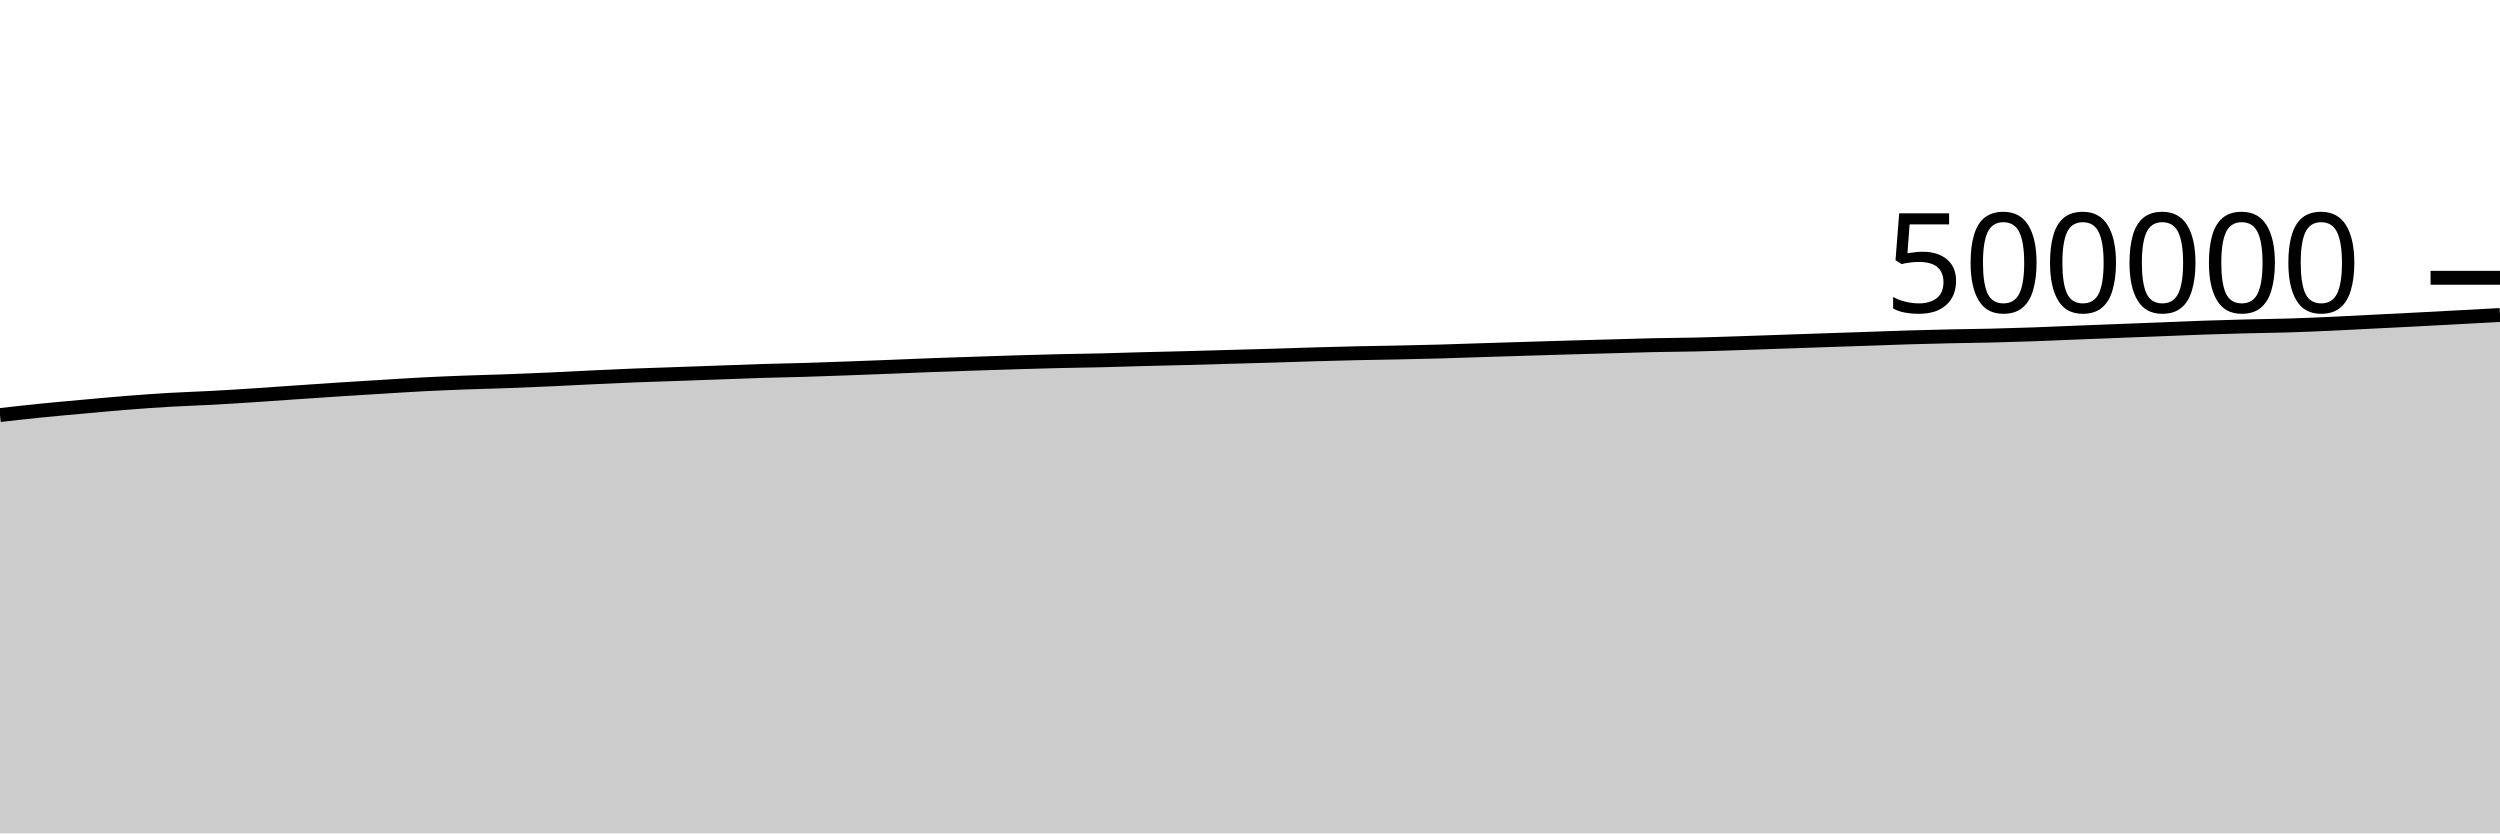
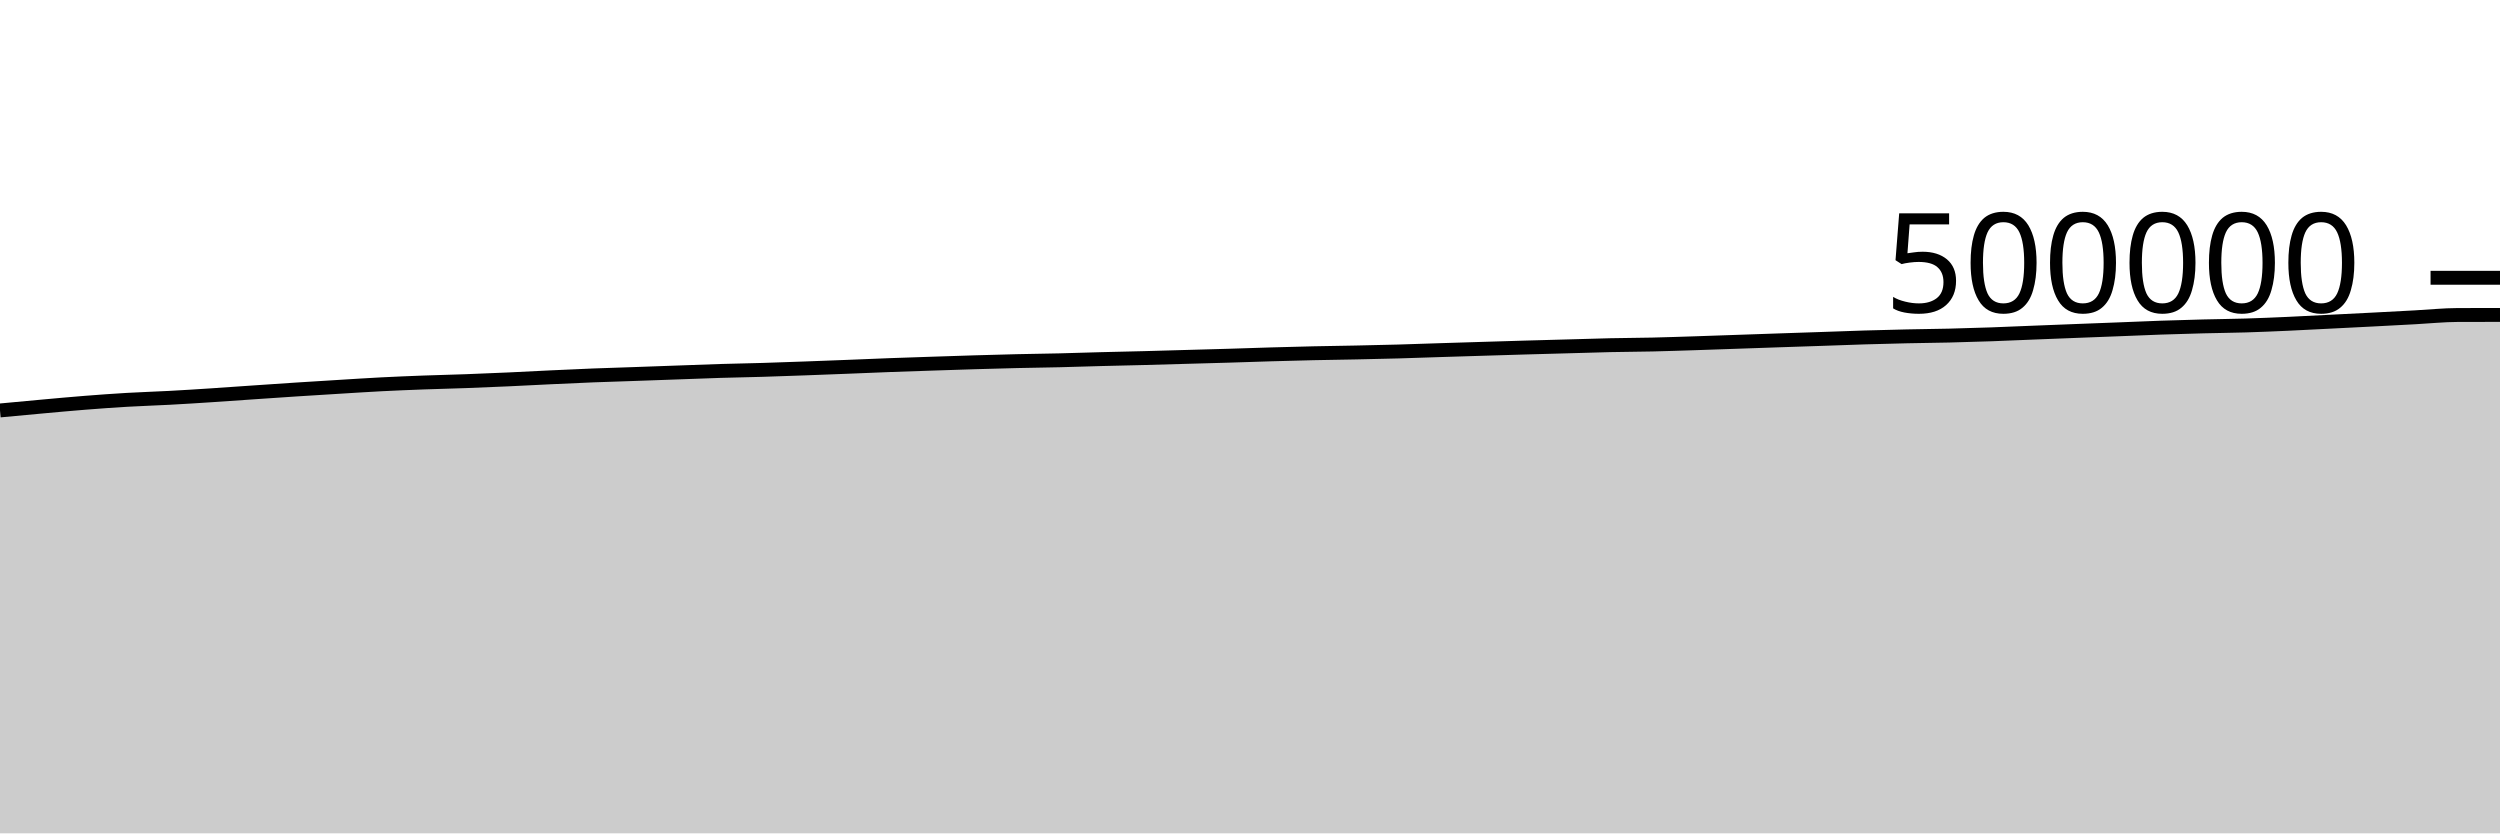
<svg xmlns="http://www.w3.org/2000/svg" viewBox="0 0 180 60">
  <g transform="translate(0,20)">
-     <path class="area" fill="rgba(0, 0, 0, 0.2)" d="M0,9.883C1.017,9.768,2.034,9.654,3.051,9.552C4.068,9.45,5.085,9.361,6.102,9.269C7.119,9.177,8.136,9.082,9.153,9.002C10.169,8.921,11.186,8.847,12.203,8.788C13.22,8.728,14.237,8.699,15.254,8.644C16.271,8.59,17.288,8.525,18.305,8.458C19.322,8.392,20.339,8.317,21.356,8.248C22.373,8.179,23.39,8.108,24.407,8.042C25.424,7.976,26.441,7.914,27.458,7.852C28.475,7.79,29.492,7.722,30.508,7.67C31.525,7.618,32.542,7.577,33.559,7.539C34.576,7.501,35.593,7.479,36.61,7.442C37.627,7.405,38.644,7.362,39.661,7.316C40.678,7.27,41.695,7.213,42.712,7.166C43.729,7.118,44.746,7.07,45.763,7.03C46.78,6.99,47.797,6.962,48.814,6.926C49.831,6.89,50.847,6.853,51.864,6.817C52.881,6.781,53.898,6.739,54.915,6.708C55.932,6.677,56.949,6.661,57.966,6.631C58.983,6.6,60,6.563,61.017,6.526C62.034,6.489,63.051,6.45,64.068,6.41C65.085,6.37,66.102,6.325,67.119,6.287C68.136,6.249,69.153,6.216,70.169,6.183C71.186,6.149,72.203,6.114,73.22,6.084C74.237,6.054,75.254,6.025,76.271,6.001C77.288,5.978,78.305,5.966,79.322,5.942C80.339,5.918,81.356,5.882,82.373,5.855C83.39,5.829,84.407,5.808,85.424,5.782C86.441,5.755,87.458,5.724,88.475,5.696C89.492,5.667,90.508,5.641,91.525,5.611C92.542,5.581,93.559,5.544,94.576,5.514C95.593,5.485,96.61,5.457,97.627,5.434C98.644,5.412,99.661,5.399,100.678,5.378C101.695,5.357,102.712,5.336,103.729,5.307C104.746,5.279,105.763,5.24,106.78,5.208C107.797,5.176,108.814,5.145,109.831,5.114C110.847,5.083,111.864,5.052,112.881,5.022C113.898,4.993,114.915,4.966,115.932,4.938C116.949,4.91,117.966,4.875,118.983,4.853C120,4.831,121.017,4.828,122.034,4.805C123.051,4.782,124.068,4.747,125.085,4.714C126.102,4.682,127.119,4.644,128.136,4.609C129.153,4.574,130.169,4.538,131.186,4.504C132.203,4.469,133.22,4.437,134.237,4.402C135.254,4.367,136.271,4.327,137.288,4.296C138.305,4.266,139.322,4.24,140.339,4.217C141.356,4.195,142.373,4.186,143.39,4.162C144.407,4.137,145.424,4.107,146.441,4.071C147.458,4.035,148.475,3.989,149.492,3.948C150.508,3.908,151.525,3.868,152.542,3.828C153.559,3.789,154.576,3.751,155.593,3.711C156.61,3.671,157.627,3.625,158.644,3.59C159.661,3.555,160.678,3.526,161.695,3.5C162.712,3.474,163.729,3.465,164.746,3.434C165.763,3.403,166.78,3.36,167.797,3.314C168.814,3.269,169.831,3.212,170.847,3.161C171.864,3.11,172.881,3.06,173.898,3.007C174.915,2.955,175.932,2.9,176.949,2.845C177.966,2.791,178.983,2.735,180,2.68L180,40C178.983,40,177.966,40,176.949,40C175.932,40,174.915,40,173.898,40C172.881,40,171.864,40,170.847,40C169.831,40,168.814,40,167.797,40C166.78,40,165.763,40,164.746,40C163.729,40,162.712,40,161.695,40C160.678,40,159.661,40,158.644,40C157.627,40,156.61,40,155.593,40C154.576,40,153.559,40,152.542,40C151.525,40,150.508,40,149.492,40C148.475,40,147.458,40,146.441,40C145.424,40,144.407,40,143.39,40C142.373,40,141.356,40,140.339,40C139.322,40,138.305,40,137.288,40C136.271,40,135.254,40,134.237,40C133.22,40,132.203,40,131.186,40C130.169,40,129.153,40,128.136,40C127.119,40,126.102,40,125.085,40C124.068,40,123.051,40,122.034,40C121.017,40,120,40,118.983,40C117.966,40,116.949,40,115.932,40C114.915,40,113.898,40,112.881,40C111.864,40,110.847,40,109.831,40C108.814,40,107.797,40,106.78,40C105.763,40,104.746,40,103.729,40C102.712,40,101.695,40,100.678,40C99.661,40,98.644,40,97.627,40C96.61,40,95.593,40,94.576,40C93.559,40,92.542,40,91.525,40C90.508,40,89.492,40,88.475,40C87.458,40,86.441,40,85.424,40C84.407,40,83.39,40,82.373,40C81.356,40,80.339,40,79.322,40C78.305,40,77.288,40,76.271,40C75.254,40,74.237,40,73.22,40C72.203,40,71.186,40,70.169,40C69.153,40,68.136,40,67.119,40C66.102,40,65.085,40,64.068,40C63.051,40,62.034,40,61.017,40C60,40,58.983,40,57.966,40C56.949,40,55.932,40,54.915,40C53.898,40,52.881,40,51.864,40C50.847,40,49.831,40,48.814,40C47.797,40,46.78,40,45.763,40C44.746,40,43.729,40,42.712,40C41.695,40,40.678,40,39.661,40C38.644,40,37.627,40,36.61,40C35.593,40,34.576,40,33.559,40C32.542,40,31.525,40,30.508,40C29.492,40,28.475,40,27.458,40C26.441,40,25.424,40,24.407,40C23.39,40,22.373,40,21.356,40C20.339,40,19.322,40,18.305,40C17.288,40,16.271,40,15.254,40C14.237,40,13.22,40,12.203,40C11.186,40,10.169,40,9.153,40C8.136,40,7.119,40,6.102,40C5.085,40,4.068,40,3.051,40C2.034,40,1.017,40,0,40Z" />
-     <path class="line" stroke="black" fill="none" d="M0,9.883C1.017,9.768,2.034,9.654,3.051,9.552C4.068,9.45,5.085,9.361,6.102,9.269C7.119,9.177,8.136,9.082,9.153,9.002C10.169,8.921,11.186,8.847,12.203,8.788C13.22,8.728,14.237,8.699,15.254,8.644C16.271,8.59,17.288,8.525,18.305,8.458C19.322,8.392,20.339,8.317,21.356,8.248C22.373,8.179,23.39,8.108,24.407,8.042C25.424,7.976,26.441,7.914,27.458,7.852C28.475,7.79,29.492,7.722,30.508,7.67C31.525,7.618,32.542,7.577,33.559,7.539C34.576,7.501,35.593,7.479,36.61,7.442C37.627,7.405,38.644,7.362,39.661,7.316C40.678,7.27,41.695,7.213,42.712,7.166C43.729,7.118,44.746,7.07,45.763,7.03C46.78,6.99,47.797,6.962,48.814,6.926C49.831,6.89,50.847,6.853,51.864,6.817C52.881,6.781,53.898,6.739,54.915,6.708C55.932,6.677,56.949,6.661,57.966,6.631C58.983,6.6,60,6.563,61.017,6.526C62.034,6.489,63.051,6.45,64.068,6.41C65.085,6.37,66.102,6.325,67.119,6.287C68.136,6.249,69.153,6.216,70.169,6.183C71.186,6.149,72.203,6.114,73.22,6.084C74.237,6.054,75.254,6.025,76.271,6.001C77.288,5.978,78.305,5.966,79.322,5.942C80.339,5.918,81.356,5.882,82.373,5.855C83.39,5.829,84.407,5.808,85.424,5.782C86.441,5.755,87.458,5.724,88.475,5.696C89.492,5.667,90.508,5.641,91.525,5.611C92.542,5.581,93.559,5.544,94.576,5.514C95.593,5.485,96.61,5.457,97.627,5.434C98.644,5.412,99.661,5.399,100.678,5.378C101.695,5.357,102.712,5.336,103.729,5.307C104.746,5.279,105.763,5.24,106.78,5.208C107.797,5.176,108.814,5.145,109.831,5.114C110.847,5.083,111.864,5.052,112.881,5.022C113.898,4.993,114.915,4.966,115.932,4.938C116.949,4.91,117.966,4.875,118.983,4.853C120,4.831,121.017,4.828,122.034,4.805C123.051,4.782,124.068,4.747,125.085,4.714C126.102,4.682,127.119,4.644,128.136,4.609C129.153,4.574,130.169,4.538,131.186,4.504C132.203,4.469,133.22,4.437,134.237,4.402C135.254,4.367,136.271,4.327,137.288,4.296C138.305,4.266,139.322,4.24,140.339,4.217C141.356,4.195,142.373,4.186,143.39,4.162C144.407,4.137,145.424,4.107,146.441,4.071C147.458,4.035,148.475,3.989,149.492,3.948C150.508,3.908,151.525,3.868,152.542,3.828C153.559,3.789,154.576,3.751,155.593,3.711C156.61,3.671,157.627,3.625,158.644,3.59C159.661,3.555,160.678,3.526,161.695,3.5C162.712,3.474,163.729,3.465,164.746,3.434C165.763,3.403,166.78,3.36,167.797,3.314C168.814,3.269,169.831,3.212,170.847,3.161C171.864,3.11,172.881,3.06,173.898,3.007C174.915,2.955,175.932,2.9,176.949,2.845C177.966,2.791,178.983,2.735,180,2.68" />
+     <path class="area" fill="rgba(0, 0, 0, 0.2)" d="M0,9.552C1.017,9.456,2.034,9.361,3.051,9.269C4.068,9.177,5.085,9.082,6.102,9.002C7.119,8.921,8.136,8.847,9.153,8.788C10.169,8.728,11.186,8.699,12.203,8.644C13.22,8.59,14.237,8.525,15.254,8.458C16.271,8.392,17.288,8.317,18.305,8.248C19.322,8.179,20.339,8.108,21.356,8.042C22.373,7.976,23.39,7.914,24.407,7.852C25.424,7.79,26.441,7.722,27.458,7.67C28.475,7.618,29.492,7.577,30.508,7.539C31.525,7.501,32.542,7.479,33.559,7.442C34.576,7.405,35.593,7.362,36.61,7.316C37.627,7.27,38.644,7.213,39.661,7.166C40.678,7.118,41.695,7.07,42.712,7.03C43.729,6.99,44.746,6.962,45.763,6.926C46.78,6.89,47.797,6.853,48.814,6.817C49.831,6.781,50.847,6.739,51.864,6.708C52.881,6.677,53.898,6.661,54.915,6.631C55.932,6.6,56.949,6.563,57.966,6.526C58.983,6.489,60,6.45,61.017,6.41C62.034,6.37,63.051,6.325,64.068,6.287C65.085,6.249,66.102,6.216,67.119,6.183C68.136,6.149,69.153,6.114,70.169,6.084C71.186,6.054,72.203,6.025,73.22,6.001C74.237,5.978,75.254,5.966,76.271,5.942C77.288,5.918,78.305,5.882,79.322,5.855C80.339,5.829,81.356,5.808,82.373,5.782C83.39,5.755,84.407,5.724,85.424,5.696C86.441,5.667,87.458,5.641,88.475,5.611C89.492,5.581,90.508,5.544,91.525,5.514C92.542,5.485,93.559,5.457,94.576,5.434C95.593,5.412,96.61,5.399,97.627,5.378C98.644,5.357,99.661,5.336,100.678,5.307C101.695,5.279,102.712,5.24,103.729,5.208C104.746,5.176,105.763,5.145,106.78,5.114C107.797,5.083,108.814,5.052,109.831,5.022C110.847,4.993,111.864,4.966,112.881,4.938C113.898,4.91,114.915,4.875,115.932,4.853C116.949,4.831,117.966,4.828,118.983,4.805C120,4.782,121.017,4.747,122.034,4.714C123.051,4.682,124.068,4.644,125.085,4.609C126.102,4.574,127.119,4.538,128.136,4.504C129.153,4.469,130.169,4.437,131.186,4.402C132.203,4.367,133.22,4.327,134.237,4.296C135.254,4.266,136.271,4.24,137.288,4.217C138.305,4.195,139.322,4.186,140.339,4.162C141.356,4.137,142.373,4.107,143.39,4.071C144.407,4.035,145.424,3.989,146.441,3.948C147.458,3.908,148.475,3.868,149.492,3.828C150.508,3.789,151.525,3.751,152.542,3.711C153.559,3.671,154.576,3.625,155.593,3.59C156.61,3.555,157.627,3.526,158.644,3.5C159.661,3.474,160.678,3.465,161.695,3.434C162.712,3.403,163.729,3.36,164.746,3.314C165.763,3.269,166.78,3.212,167.797,3.161C168.814,3.11,169.831,3.06,170.847,3.007C171.864,2.955,172.881,2.9,173.898,2.845C174.915,2.791,175.932,2.683,176.949,2.68C177.966,2.676,178.983,2.676,180,2.675L180,40C178.983,40,177.966,40,176.949,40C175.932,40,174.915,40,173.898,40C172.881,40,171.864,40,170.847,40C169.831,40,168.814,40,167.797,40C166.78,40,165.763,40,164.746,40C163.729,40,162.712,40,161.695,40C160.678,40,159.661,40,158.644,40C157.627,40,156.61,40,155.593,40C154.576,40,153.559,40,152.542,40C151.525,40,150.508,40,149.492,40C148.475,40,147.458,40,146.441,40C145.424,40,144.407,40,143.39,40C142.373,40,141.356,40,140.339,40C139.322,40,138.305,40,137.288,40C136.271,40,135.254,40,134.237,40C133.22,40,132.203,40,131.186,40C130.169,40,129.153,40,128.136,40C127.119,40,126.102,40,125.085,40C124.068,40,123.051,40,122.034,40C121.017,40,120,40,118.983,40C117.966,40,116.949,40,115.932,40C114.915,40,113.898,40,112.881,40C111.864,40,110.847,40,109.831,40C108.814,40,107.797,40,106.78,40C105.763,40,104.746,40,103.729,40C102.712,40,101.695,40,100.678,40C99.661,40,98.644,40,97.627,40C96.61,40,95.593,40,94.576,40C93.559,40,92.542,40,91.525,40C90.508,40,89.492,40,88.475,40C87.458,40,86.441,40,85.424,40C84.407,40,83.39,40,82.373,40C81.356,40,80.339,40,79.322,40C78.305,40,77.288,40,76.271,40C75.254,40,74.237,40,73.22,40C72.203,40,71.186,40,70.169,40C69.153,40,68.136,40,67.119,40C66.102,40,65.085,40,64.068,40C63.051,40,62.034,40,61.017,40C60,40,58.983,40,57.966,40C56.949,40,55.932,40,54.915,40C53.898,40,52.881,40,51.864,40C50.847,40,49.831,40,48.814,40C47.797,40,46.78,40,45.763,40C44.746,40,43.729,40,42.712,40C41.695,40,40.678,40,39.661,40C38.644,40,37.627,40,36.61,40C35.593,40,34.576,40,33.559,40C32.542,40,31.525,40,30.508,40C29.492,40,28.475,40,27.458,40C26.441,40,25.424,40,24.407,40C23.39,40,22.373,40,21.356,40C20.339,40,19.322,40,18.305,40C17.288,40,16.271,40,15.254,40C14.237,40,13.22,40,12.203,40C11.186,40,10.169,40,9.153,40C8.136,40,7.119,40,6.102,40C5.085,40,4.068,40,3.051,40C2.034,40,1.017,40,0,40Z" />
+     <path class="line" stroke="black" fill="none" d="M0,9.552C1.017,9.456,2.034,9.361,3.051,9.269C4.068,9.177,5.085,9.082,6.102,9.002C7.119,8.921,8.136,8.847,9.153,8.788C10.169,8.728,11.186,8.699,12.203,8.644C13.22,8.59,14.237,8.525,15.254,8.458C16.271,8.392,17.288,8.317,18.305,8.248C19.322,8.179,20.339,8.108,21.356,8.042C22.373,7.976,23.39,7.914,24.407,7.852C25.424,7.79,26.441,7.722,27.458,7.67C28.475,7.618,29.492,7.577,30.508,7.539C31.525,7.501,32.542,7.479,33.559,7.442C34.576,7.405,35.593,7.362,36.61,7.316C37.627,7.27,38.644,7.213,39.661,7.166C40.678,7.118,41.695,7.07,42.712,7.03C43.729,6.99,44.746,6.962,45.763,6.926C46.78,6.89,47.797,6.853,48.814,6.817C49.831,6.781,50.847,6.739,51.864,6.708C52.881,6.677,53.898,6.661,54.915,6.631C55.932,6.6,56.949,6.563,57.966,6.526C58.983,6.489,60,6.45,61.017,6.41C62.034,6.37,63.051,6.325,64.068,6.287C65.085,6.249,66.102,6.216,67.119,6.183C68.136,6.149,69.153,6.114,70.169,6.084C71.186,6.054,72.203,6.025,73.22,6.001C74.237,5.978,75.254,5.966,76.271,5.942C77.288,5.918,78.305,5.882,79.322,5.855C80.339,5.829,81.356,5.808,82.373,5.782C83.39,5.755,84.407,5.724,85.424,5.696C86.441,5.667,87.458,5.641,88.475,5.611C89.492,5.581,90.508,5.544,91.525,5.514C92.542,5.485,93.559,5.457,94.576,5.434C95.593,5.412,96.61,5.399,97.627,5.378C98.644,5.357,99.661,5.336,100.678,5.307C101.695,5.279,102.712,5.24,103.729,5.208C104.746,5.176,105.763,5.145,106.78,5.114C107.797,5.083,108.814,5.052,109.831,5.022C110.847,4.993,111.864,4.966,112.881,4.938C113.898,4.91,114.915,4.875,115.932,4.853C116.949,4.831,117.966,4.828,118.983,4.805C120,4.782,121.017,4.747,122.034,4.714C123.051,4.682,124.068,4.644,125.085,4.609C126.102,4.574,127.119,4.538,128.136,4.504C129.153,4.469,130.169,4.437,131.186,4.402C132.203,4.367,133.22,4.327,134.237,4.296C135.254,4.266,136.271,4.24,137.288,4.217C138.305,4.195,139.322,4.186,140.339,4.162C141.356,4.137,142.373,4.107,143.39,4.071C144.407,4.035,145.424,3.989,146.441,3.948C147.458,3.908,148.475,3.868,149.492,3.828C150.508,3.789,151.525,3.751,152.542,3.711C153.559,3.671,154.576,3.625,155.593,3.59C156.61,3.555,157.627,3.526,158.644,3.5C159.661,3.474,160.678,3.465,161.695,3.434C162.712,3.403,163.729,3.36,164.746,3.314C165.763,3.269,166.78,3.212,167.797,3.161C168.814,3.11,169.831,3.06,170.847,3.007C171.864,2.955,172.881,2.9,173.898,2.845C174.915,2.791,175.932,2.683,176.949,2.68C177.966,2.676,178.983,2.676,180,2.675" />
    <path class="axis-ceiling" stroke-width="1" stroke="black" fill="none" d="M175,0L180,0" />
    <text class="axis-ceiling-label" font-family="sans-serif" text-anchor="end" font-size="10px" x="170" y="2.5">500000</text>
  </g>
</svg>
